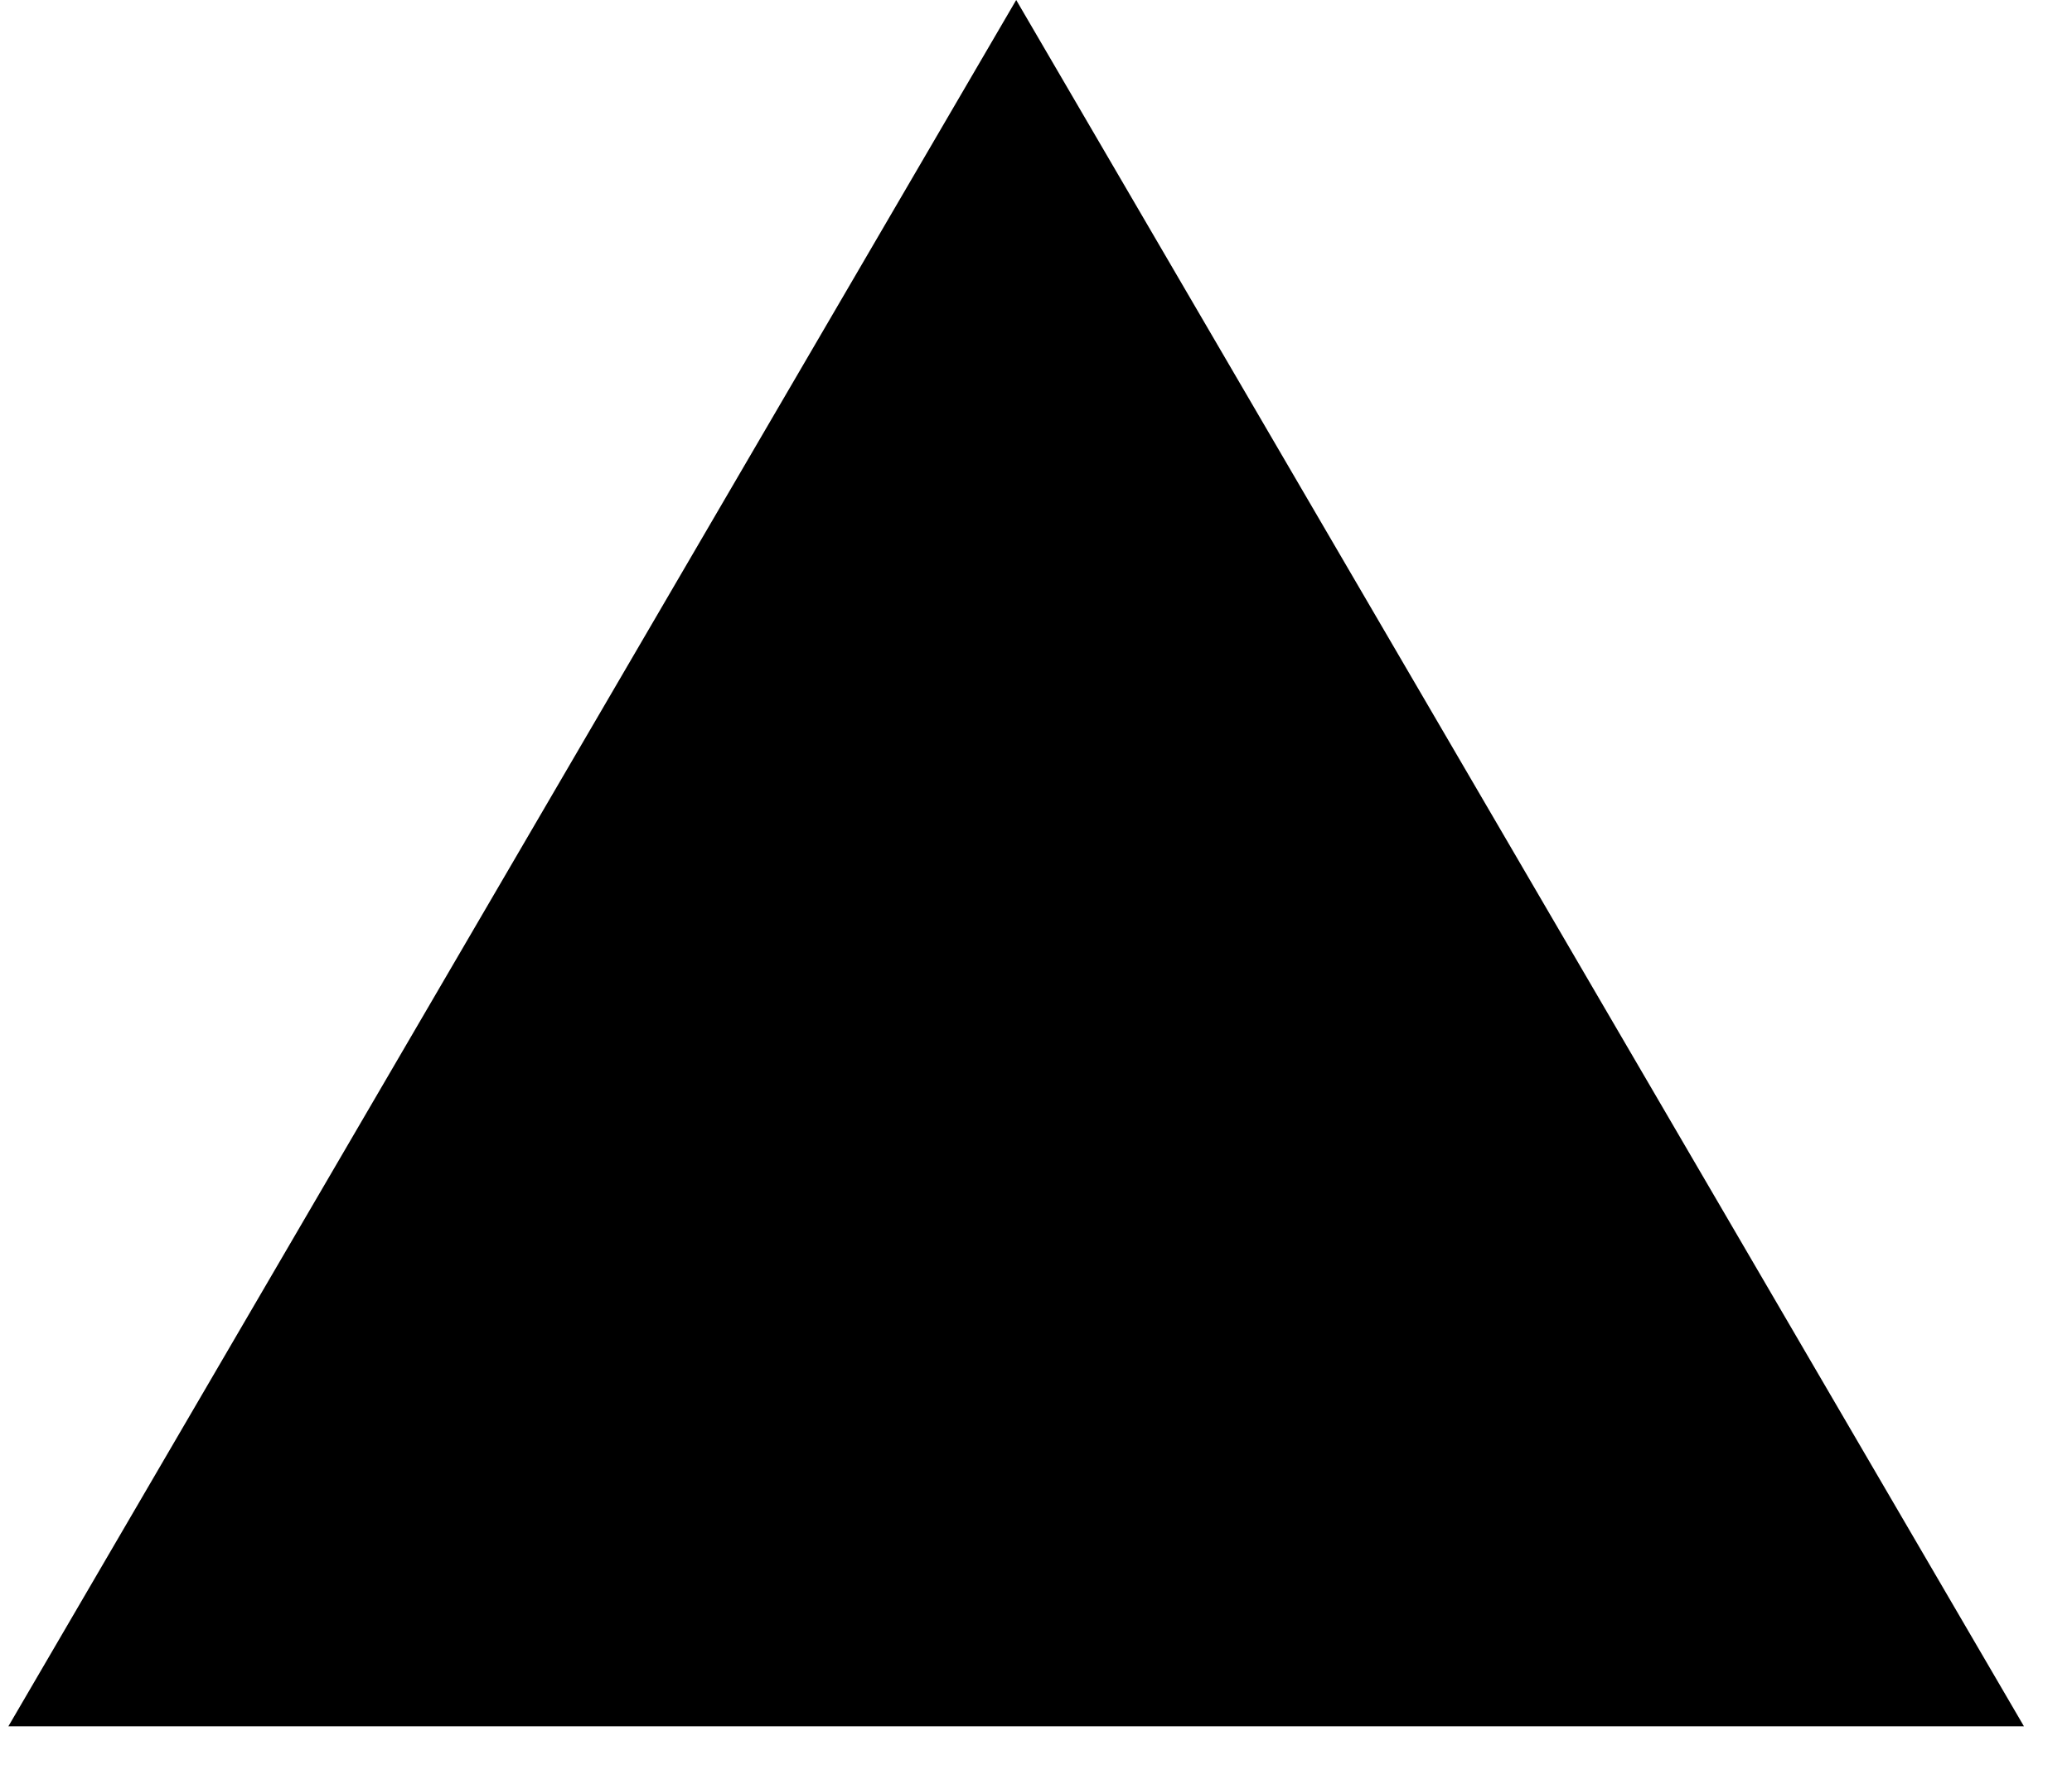
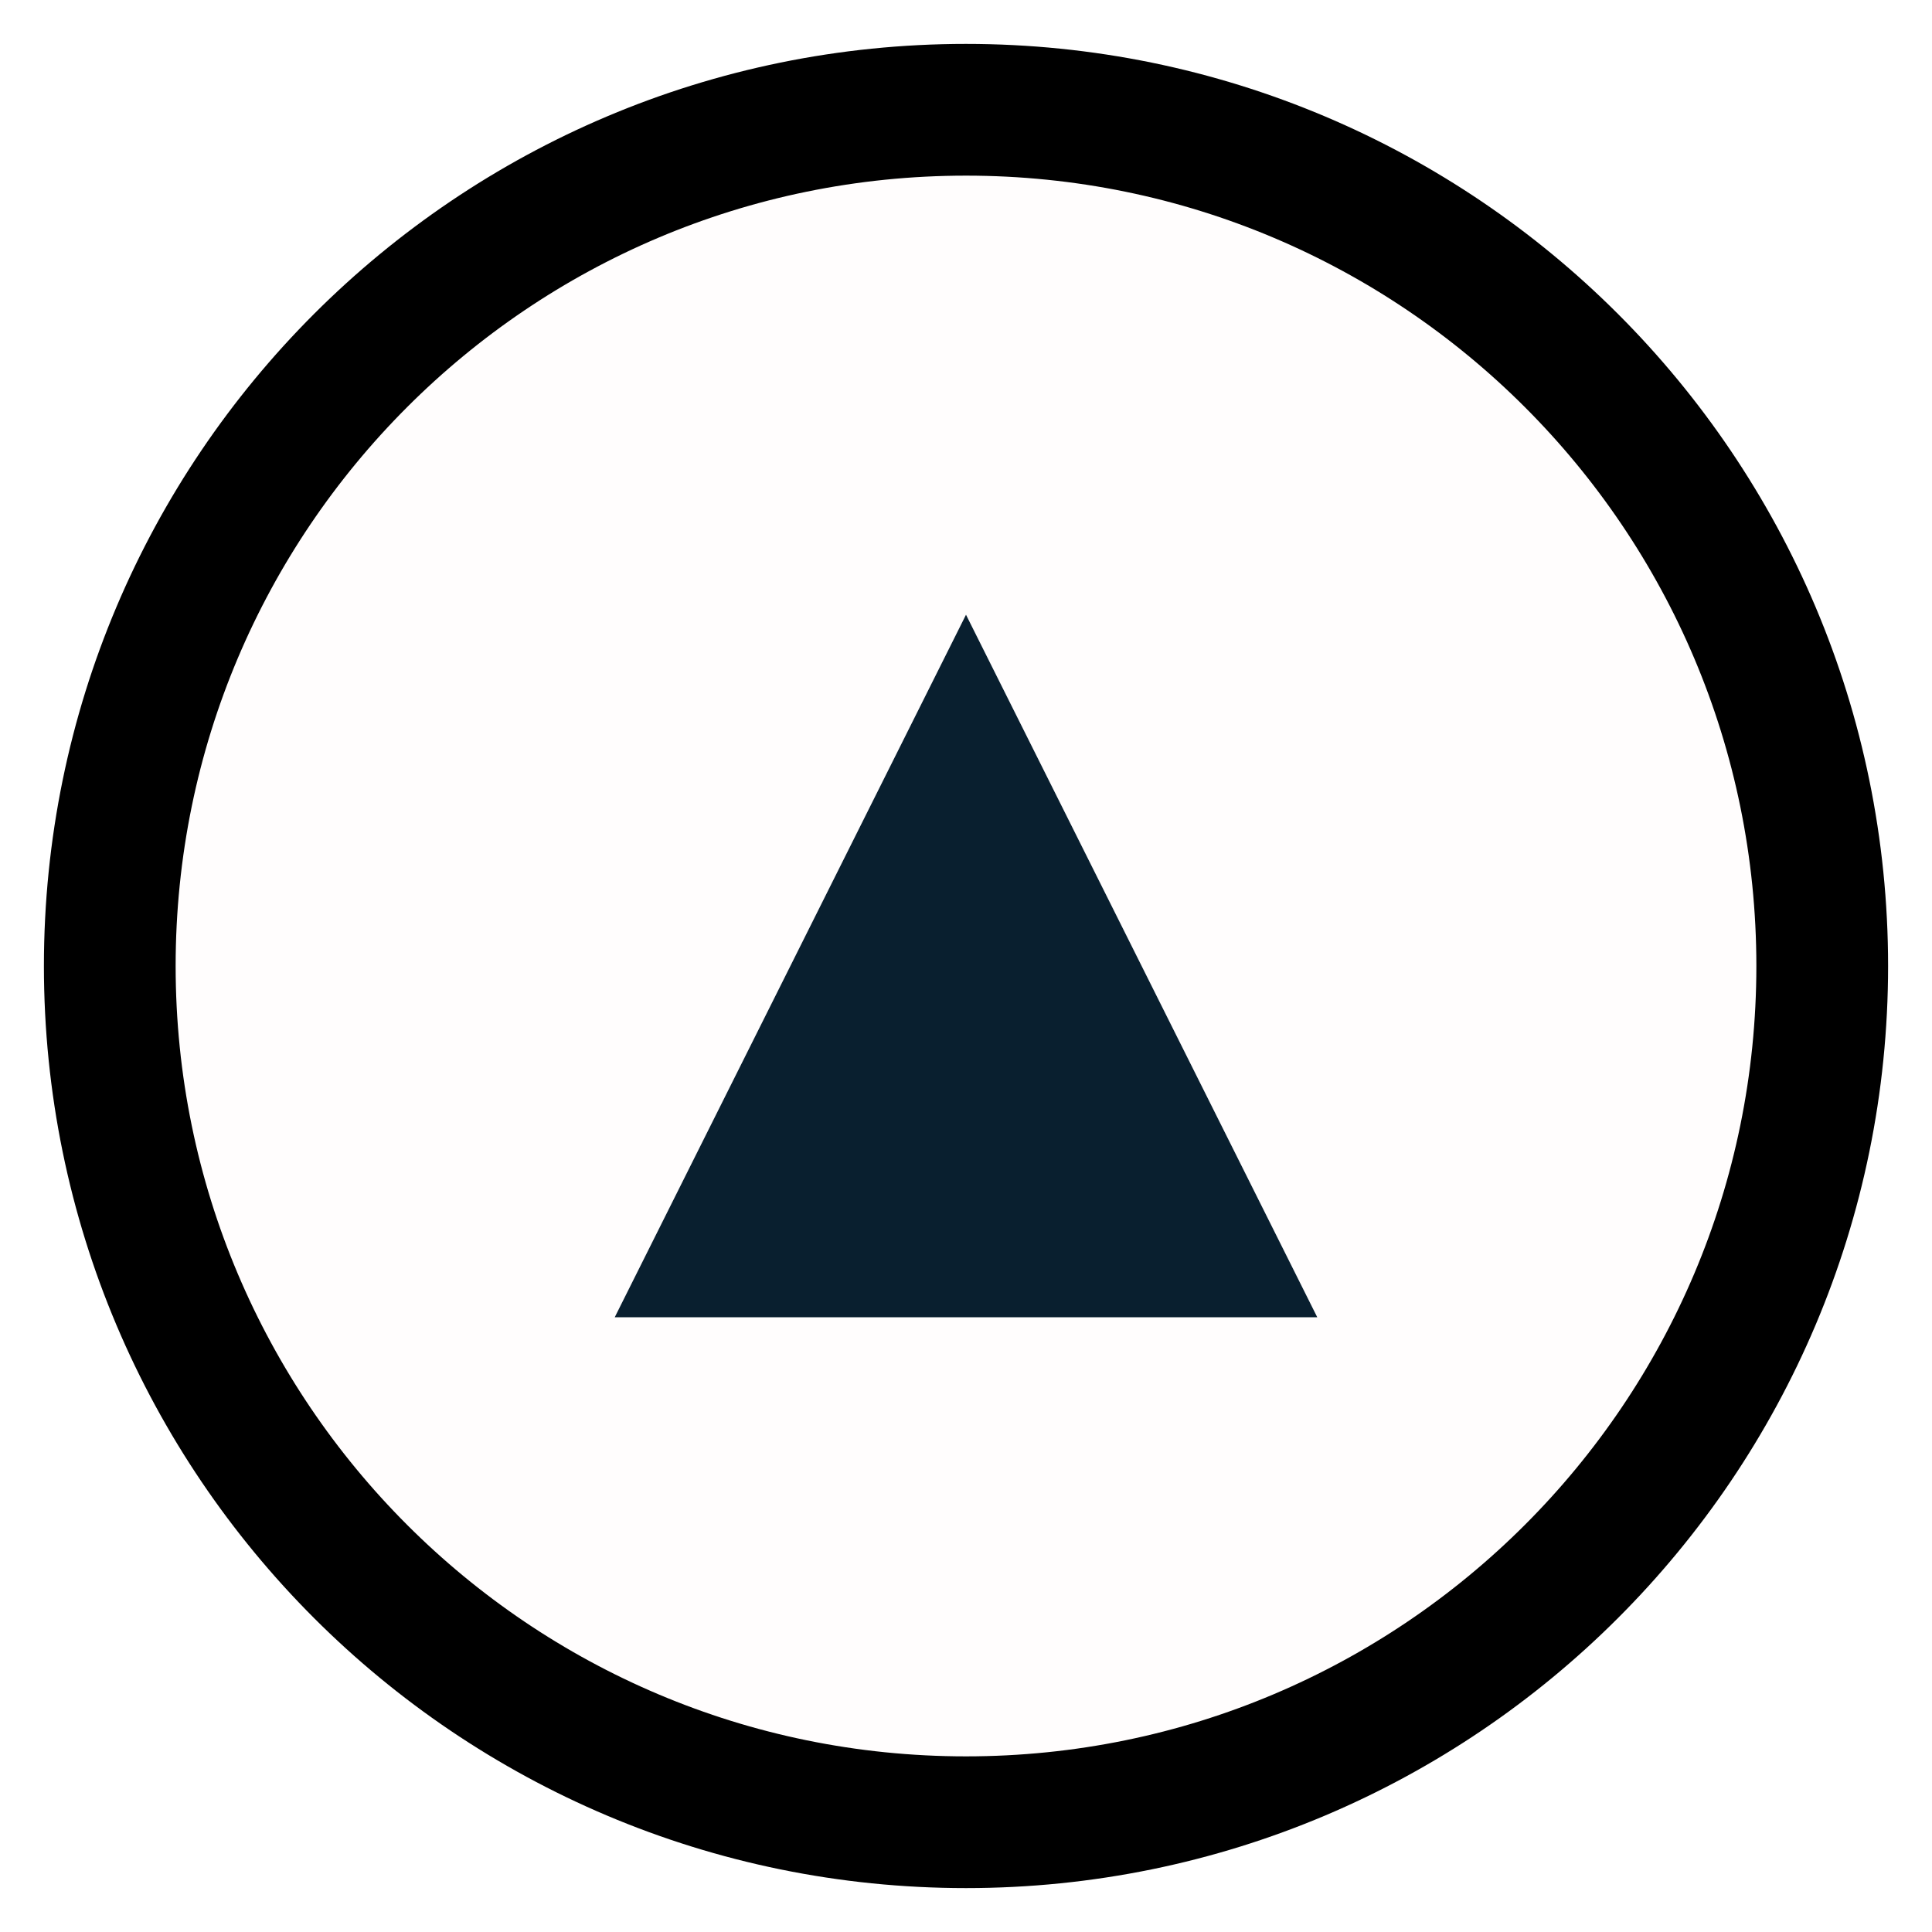
- <svg xmlns="http://www.w3.org/2000/svg" width="27" height="23" viewBox="0 0 27 23" fill="${color}">
-   <path d="M13.242 0L26.374 22.5H0.109L13.242 0Z" fill="${color}" />
+ <svg xmlns="http://www.w3.org/2000/svg" width="22" height="22" viewBox="0 0 22 22" fill="none">
+   <circle cx="11" cy="11" r="9.75" fill="#FFFDFD" stroke="black" stroke-width="1.5" />
+   <path d="M11 7L15 15H7L11 7Z" fill="#091F2F" />
</svg>
